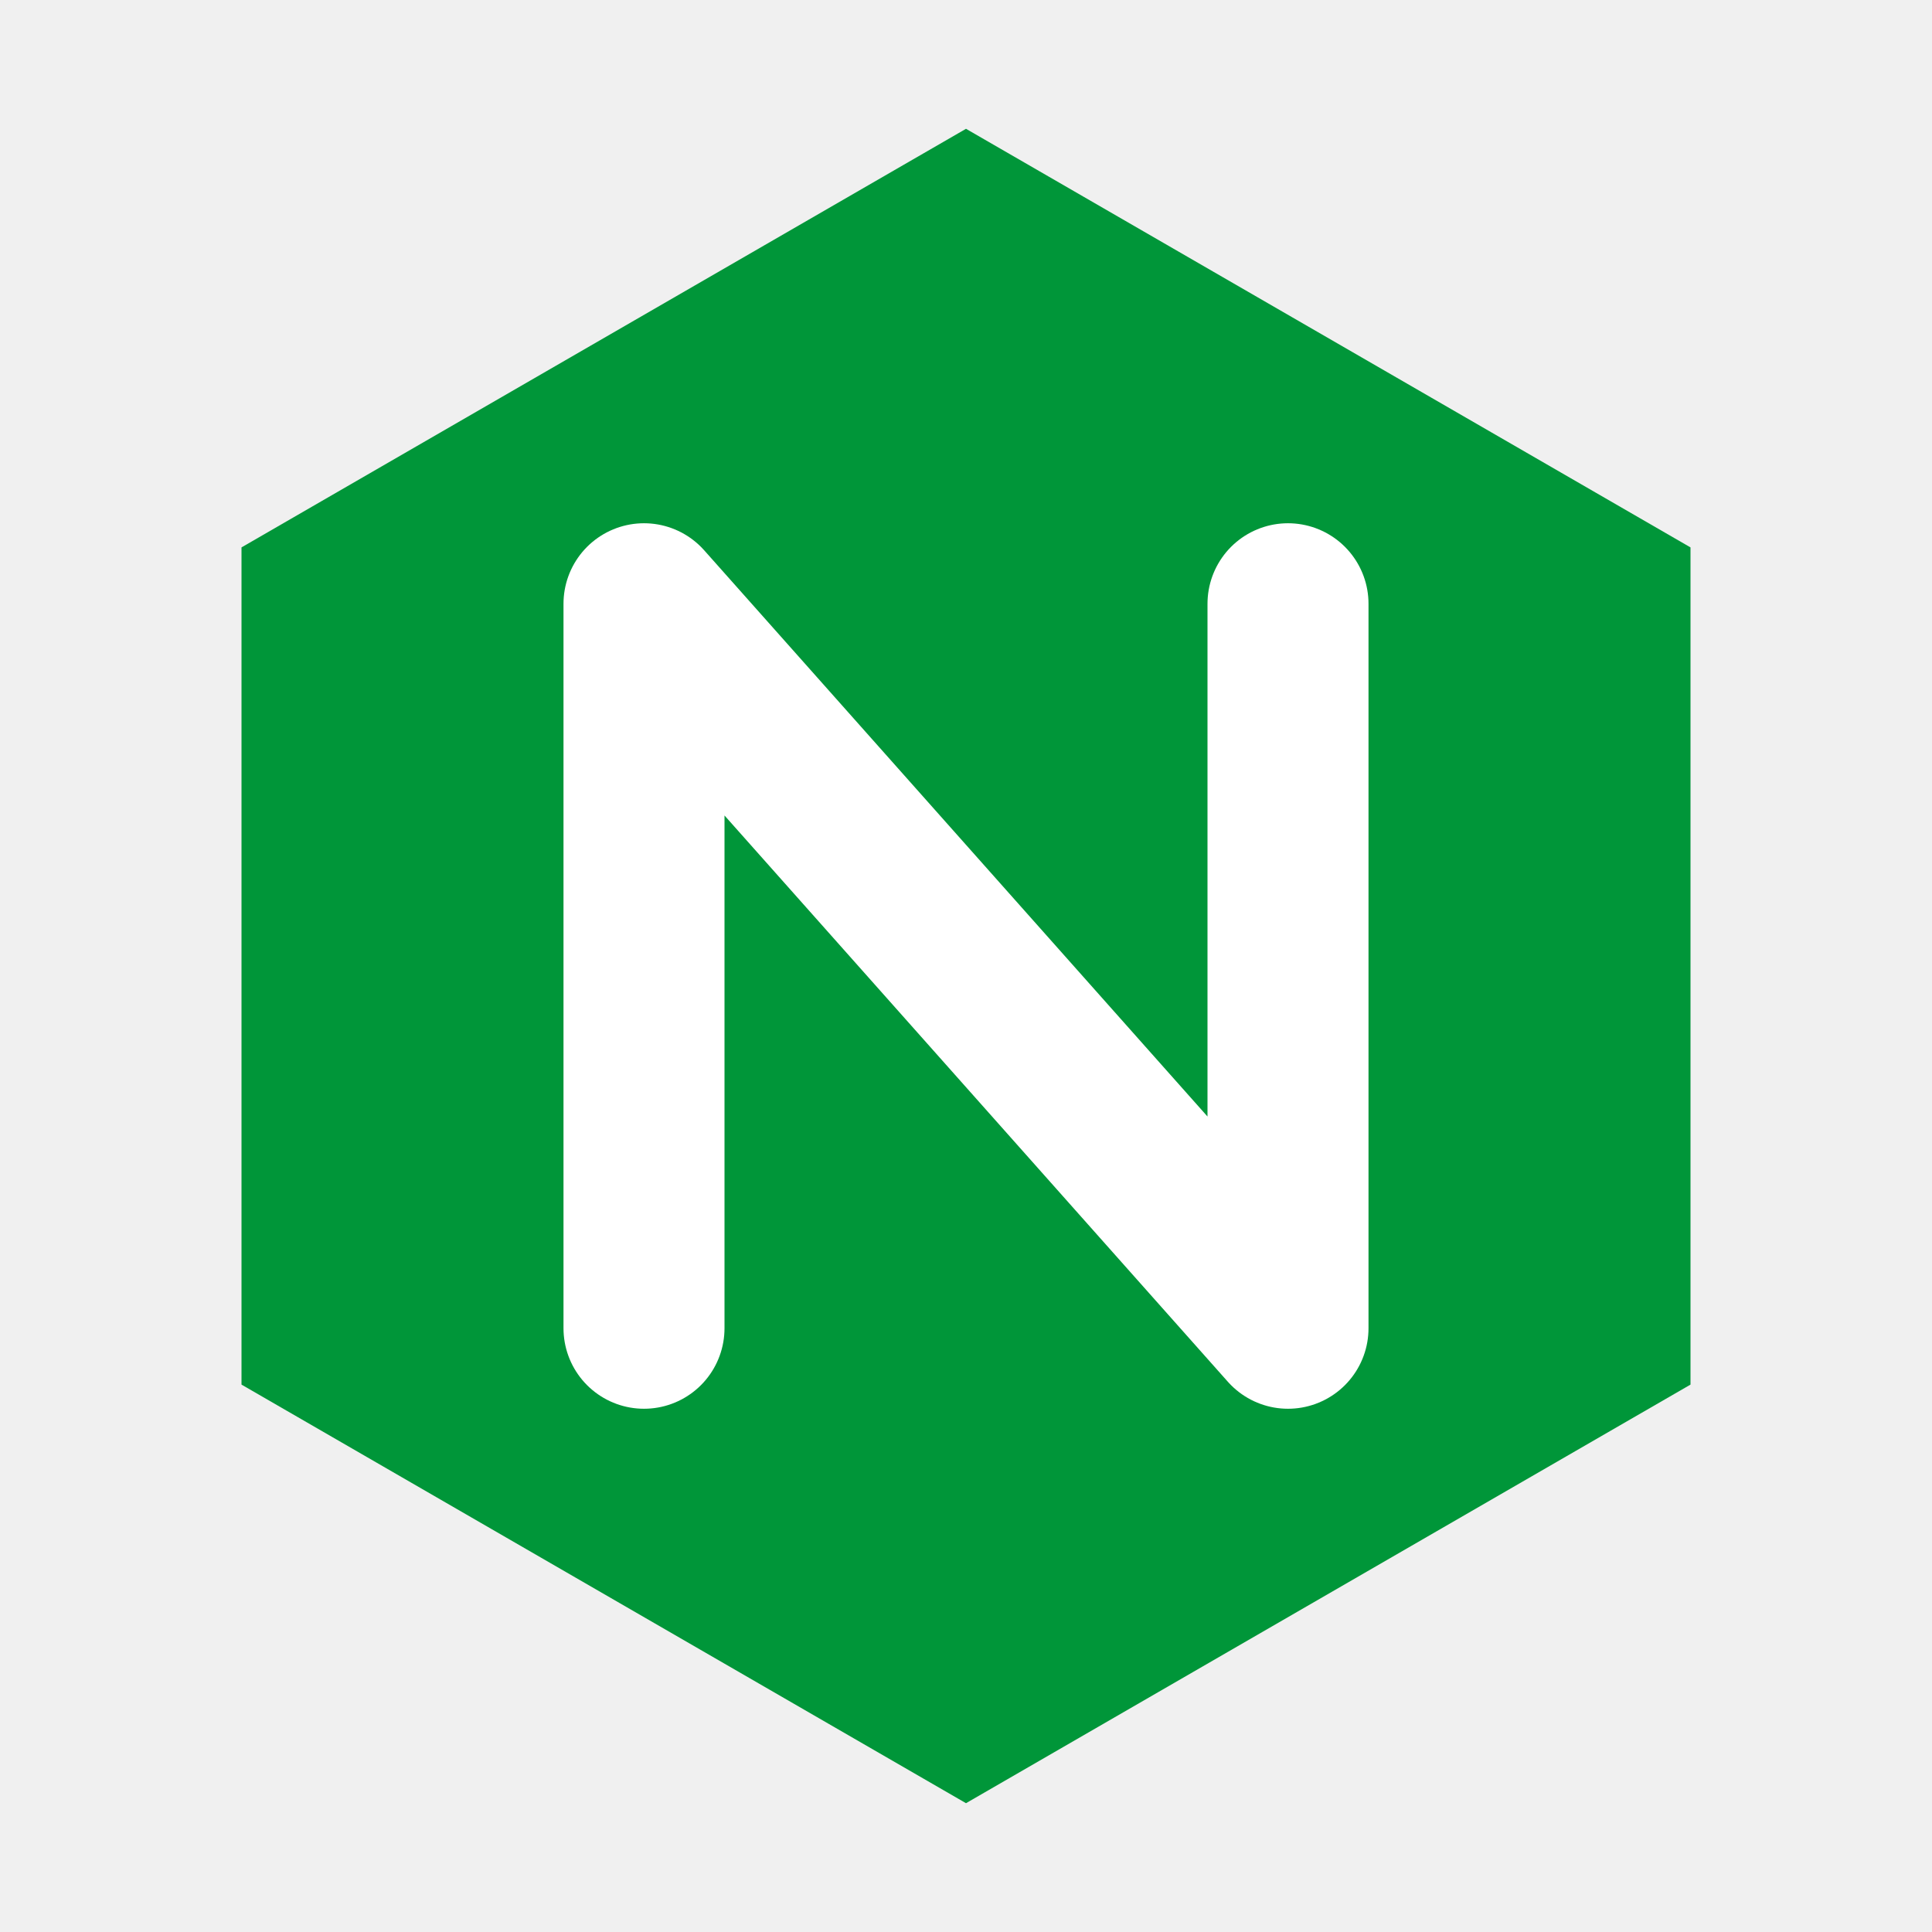
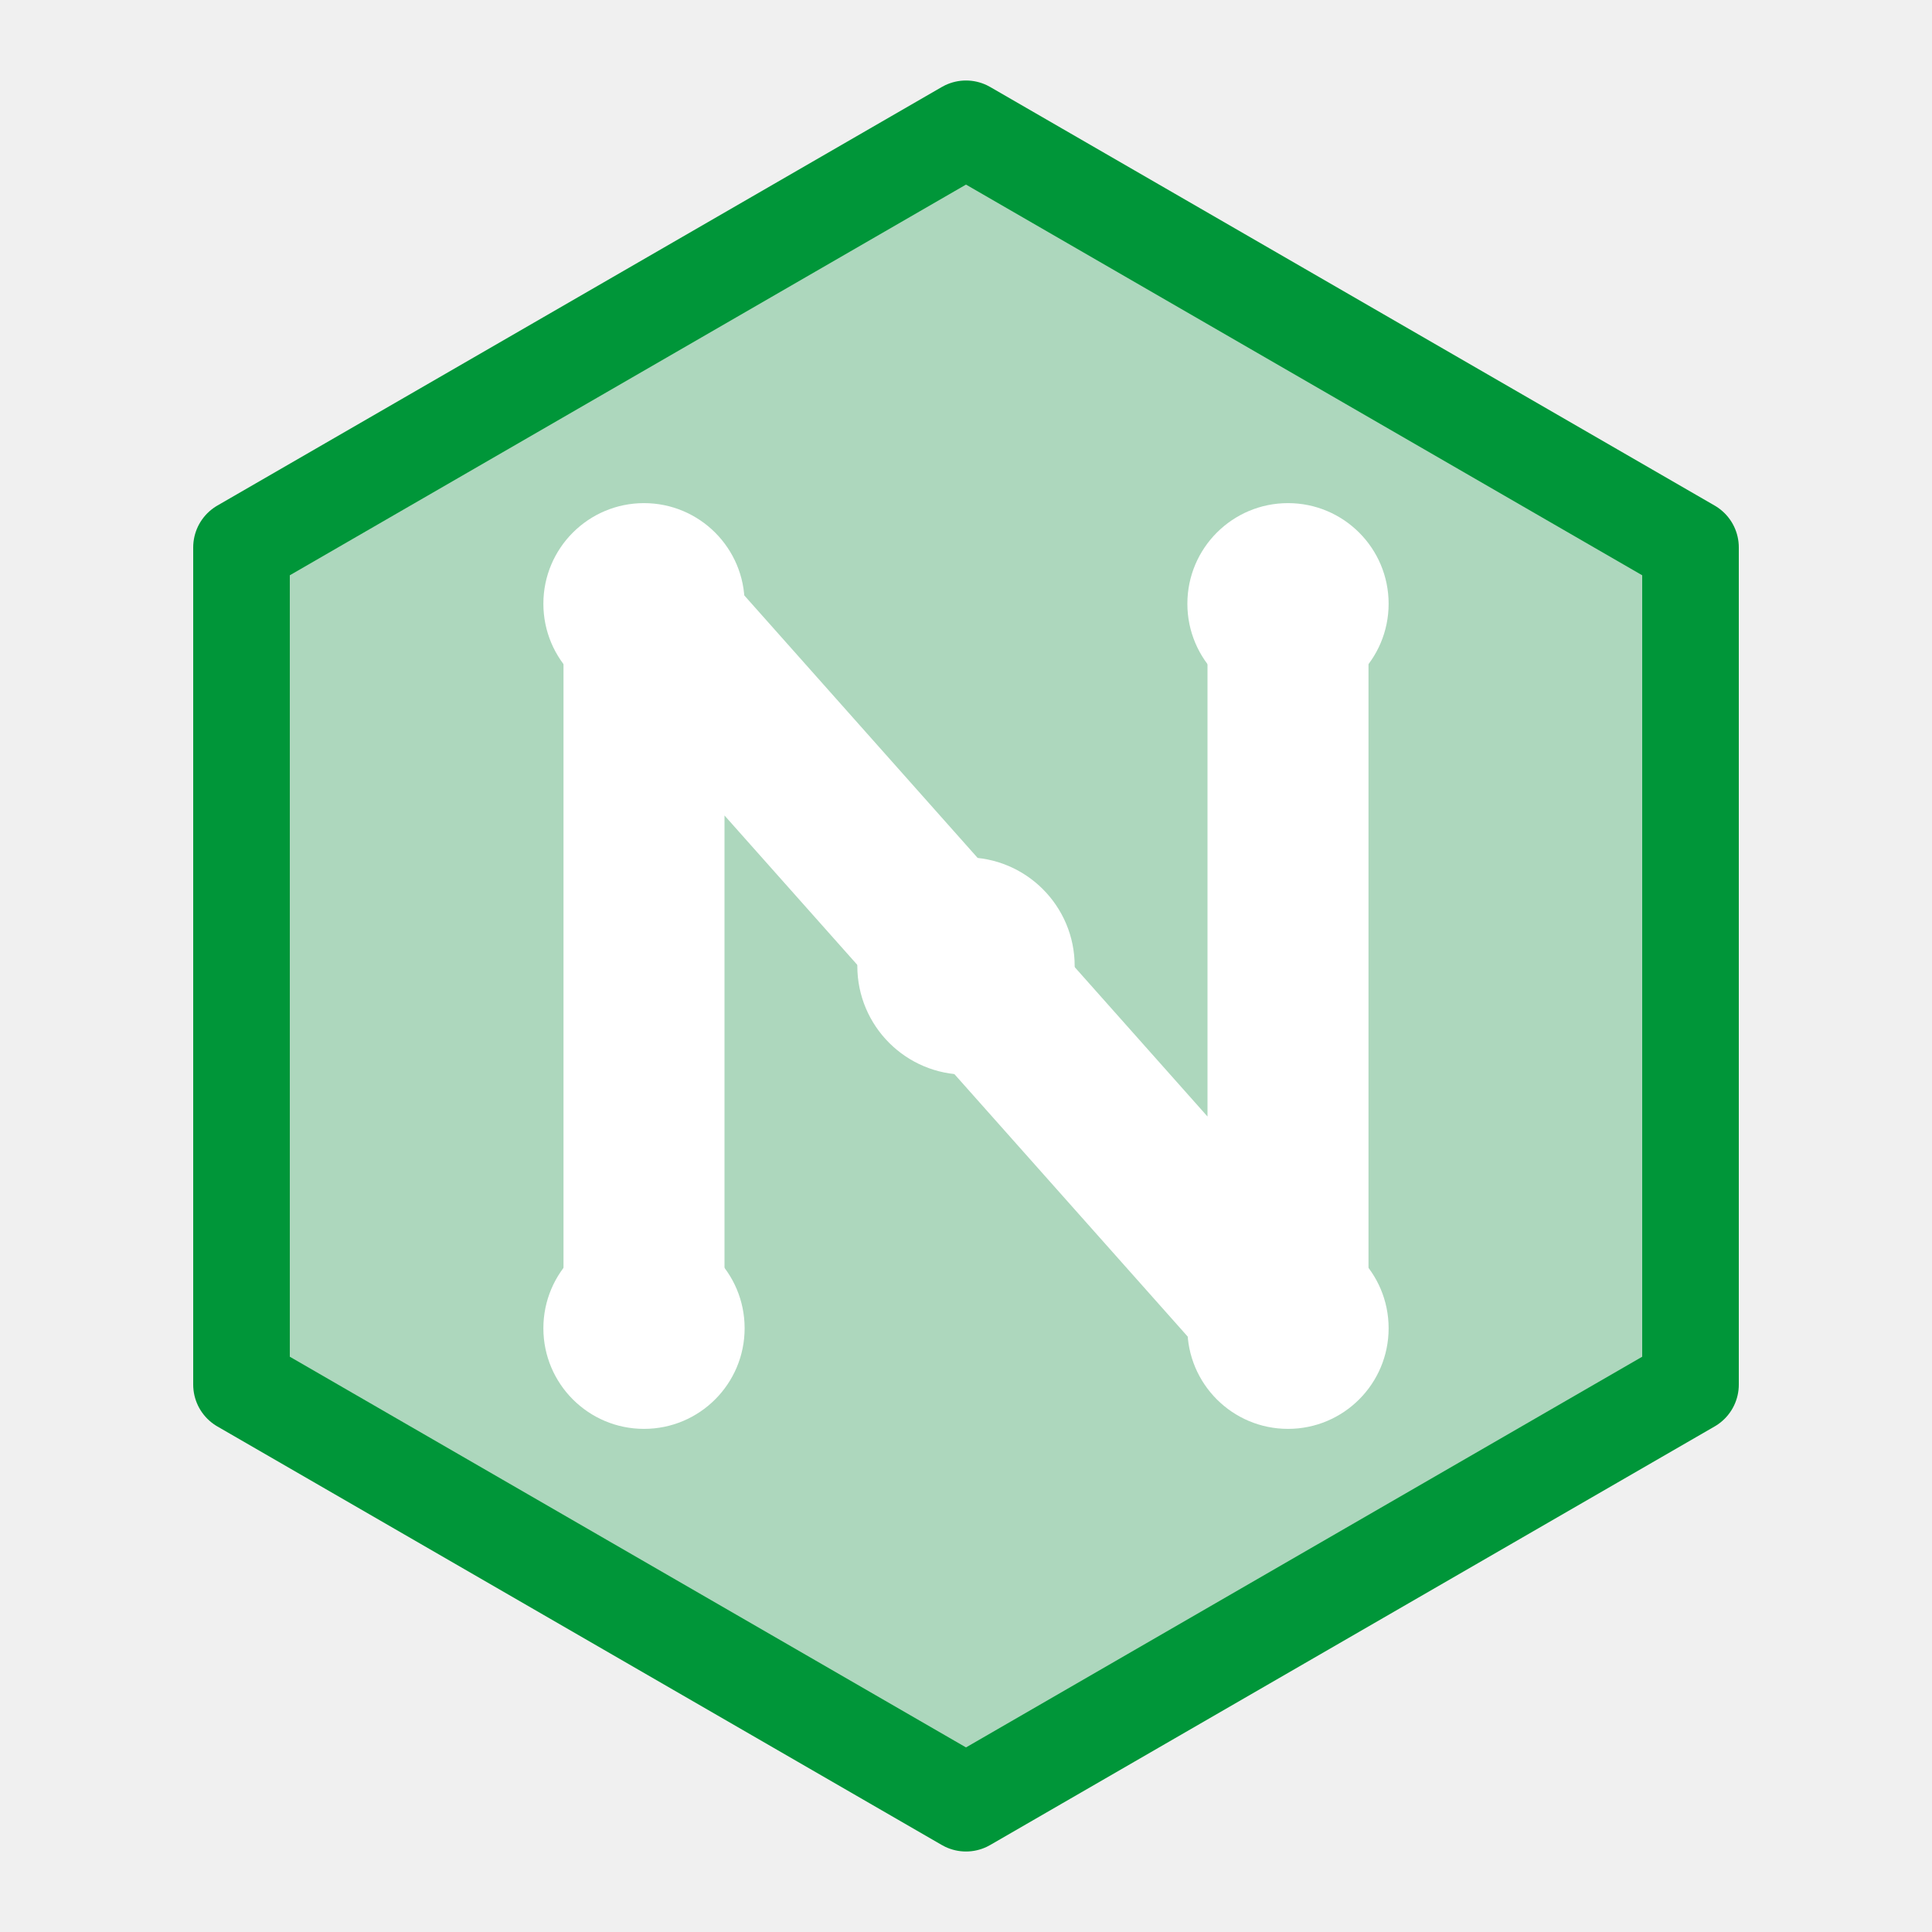
<svg xmlns="http://www.w3.org/2000/svg" viewBox="0 0 24 24" role="img" aria-label="Nginx">
-   <style>@keyframes tss_nginx_al{0%{opacity:0}5%,94%{opacity:1}99%,100%{opacity:0}}.tss_nginx_al{animation:tss_nginx_al 3.6s linear infinite}@keyframes tss_nginx_mv{0%{transform:rotate(-9deg) scale(0.95)}42%{transform:rotate(6deg) scale(1.05)}56%,100%{transform:rotate(0) scale(1)}}.tss_nginx_mv{transform-box:fill-box;transform-origin:50% 50%;animation:tss_nginx_mv 3.6s cubic-bezier(.22,1,.36,1) infinite}@media (prefers-reduced-motion: reduce){.tss_nginx_al,.tss_nginx_mv{animation:none!important}.tss_nginx_al{opacity:1!important}.tss_nginx_mv{transform:none!important}}</style>
-   <g class="tss_nginx_al">
-     <g class="tss_nginx_mv">
-       <g transform="translate(0 0) scale(1)">
-         <polygon points="12,1.6 21,6.8 21,17.2 12,22.4 3,17.2 3,6.8" fill="#009639" />
-         <path fill="none" stroke="#FFFFFF" stroke-width="2" stroke-linecap="round" stroke-linejoin="round" d="M8 16.5 V7.5 L16 16.5 V7.5" />
-       </g>
-     </g>
+   <style>@keyframes tss_nginx_n{0%{stroke-dashoffset:36}36%,82%{stroke-dashoffset:0}100%{stroke-dashoffset:-36}}@keyframes tss_nginx_p{0%,100%{transform:scale(0.8);opacity:0.5}45%,75%{transform:scale(1.18);opacity:1}}.tss_nginx_n{stroke-dasharray:36;animation:tss_nginx_n 3.6s cubic-bezier(0.22,1,0.36,1) infinite}.tss_nginx_p{transform-box:fill-box;transform-origin:center;animation:tss_nginx_p 2s ease-in-out infinite}@media (prefers-reduced-motion: reduce){.tss_nginx_n{animation:none!important;transform:none!important;stroke-dashoffset:0!important}.tss_nginx_p{animation:none!important;opacity:0!important}.tss_nginx_hex{animation:none!important;fill-opacity:1!important;stroke-opacity:0!important}}</style>
+   <polygon class="tss_nginx_hex" points="12,1.6 21,6.8 21,17.2 12,22.4 3,17.2 3,6.8" fill="#009639" fill-opacity="0.28" stroke="#009639" stroke-width="1.2" stroke-linejoin="round" />
+   <path class="tss_nginx_n" pathLength="36" fill="none" stroke="#FFFFFF" stroke-width="2" stroke-linecap="round" stroke-linejoin="round" d="M8 16.5 V7.5 L16 16.5 V7.5" />
+   <g fill="#FFFFFF">
+     <circle class="tss_nginx_p" cx="8" cy="16.5" r="1.25" />
+     <circle class="tss_nginx_p" cx="8" cy="7.5" r="1.25" />
+     <circle class="tss_nginx_p" cx="12" cy="12" r="1.35" />
+     <circle class="tss_nginx_p" cx="16" cy="16.5" r="1.25" />
+     <circle class="tss_nginx_p" cx="16" cy="7.5" r="1.25" />
  </g>
</svg>
